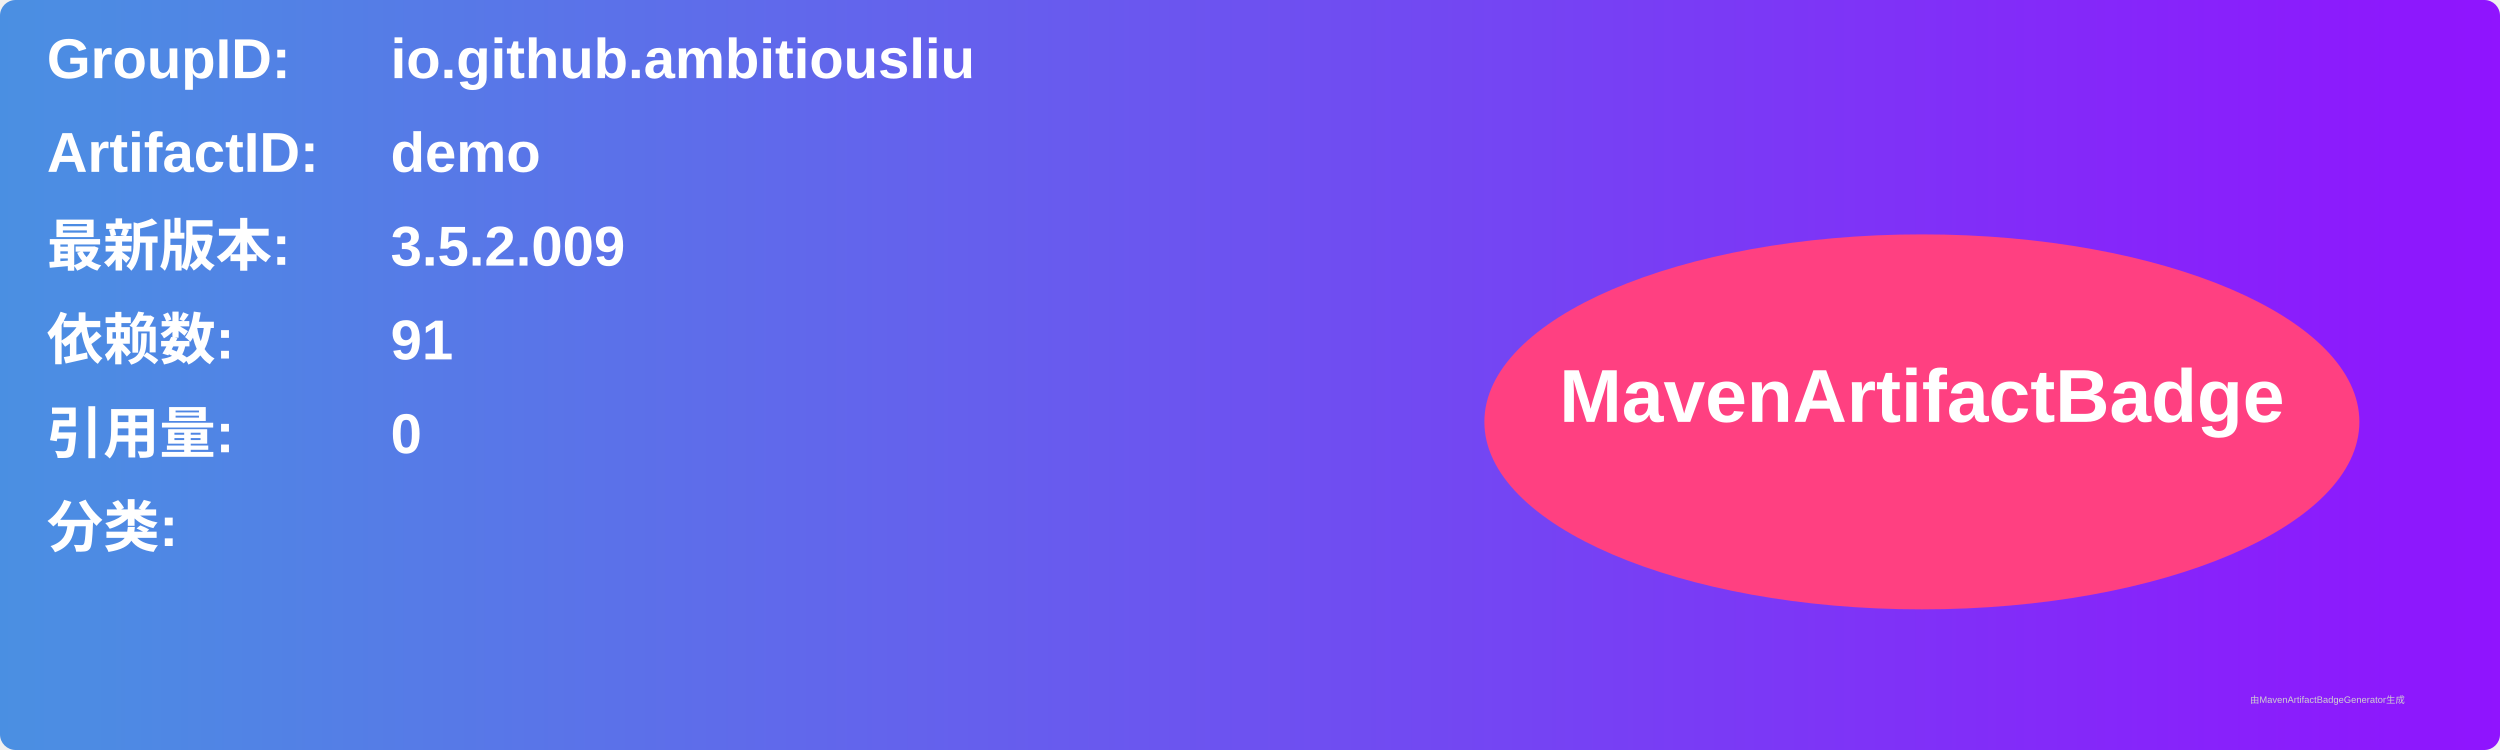
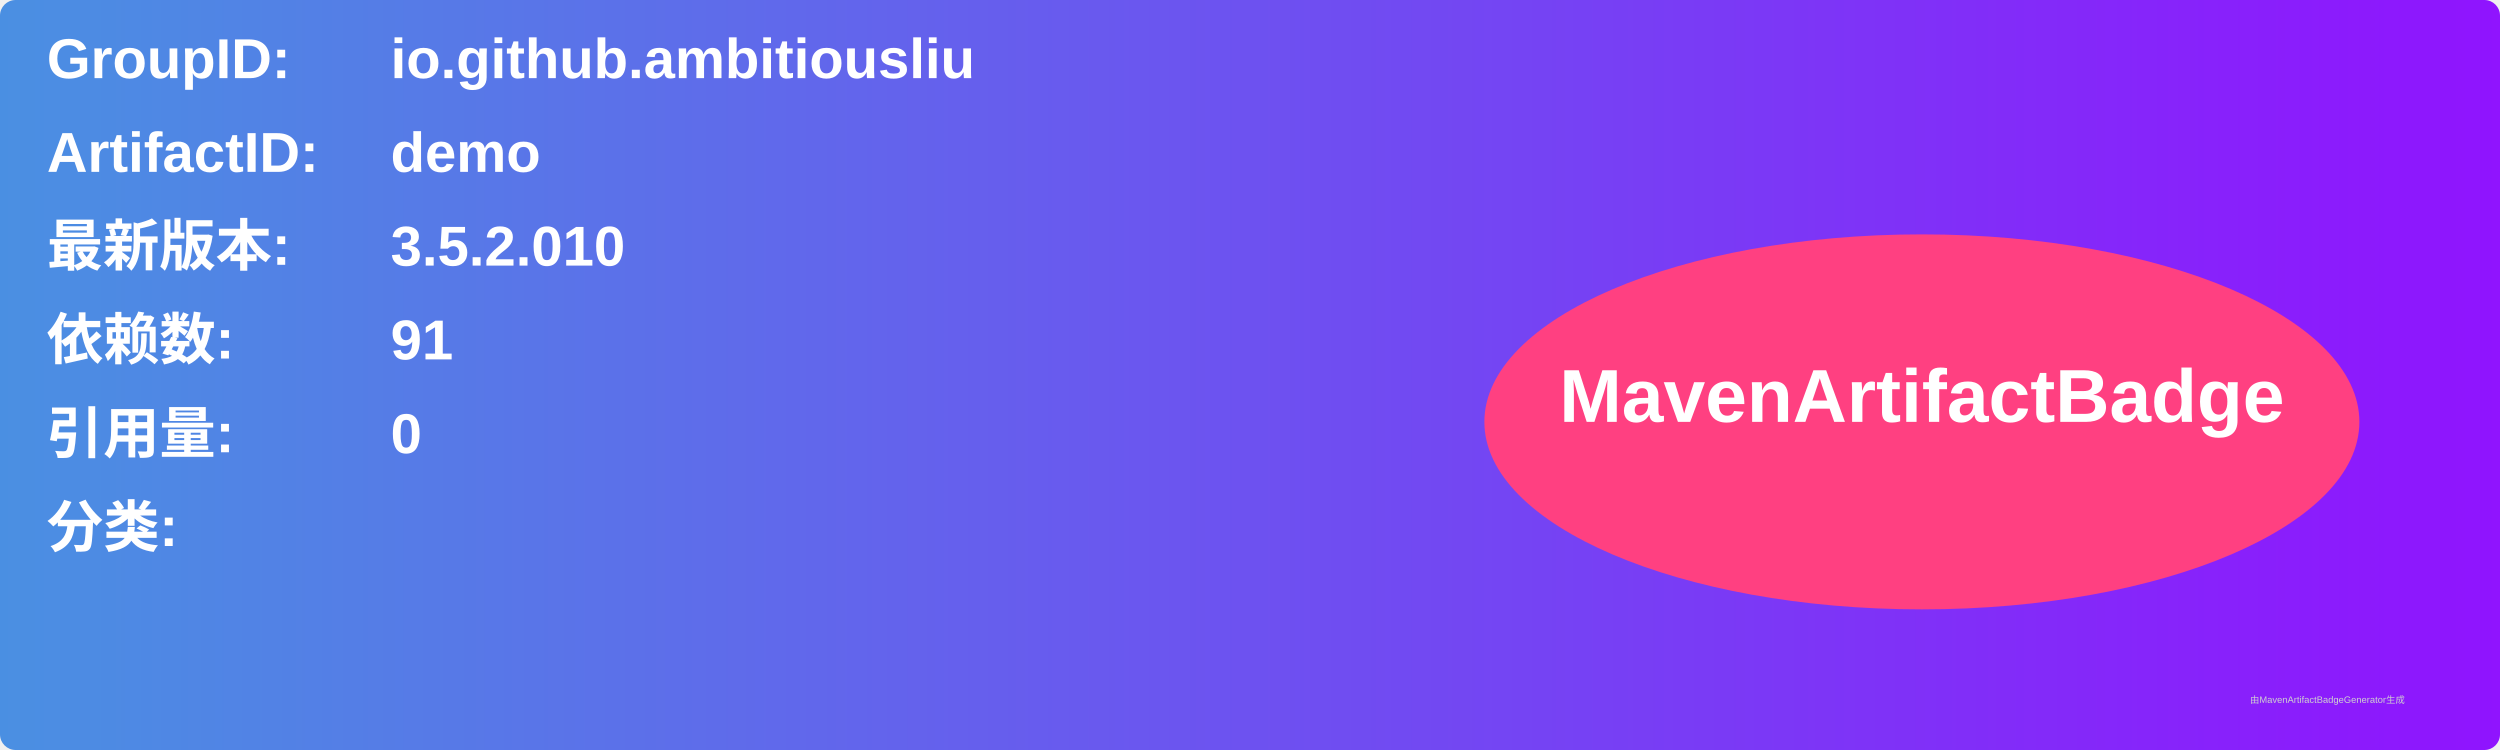
<svg xmlns="http://www.w3.org/2000/svg" width="800" height="240" viewBox="0 0 800 240">
  <linearGradient id="grad" x1="0%" y1="0%" x2="100%" y2="0%">
    <stop offset="0%" stop-color="#4a90e2" />
    <stop offset="100%" stop-color="#9013fe" />
  </linearGradient>
  <rect width="100%" height="100%" rx="5" ry="5" fill="url(#grad)" />
  <g transform="translate(15, 15)">
    <text x="0" y="10" font-family="Arial" font-size="18" fill="white" font-weight="bold" width="260">GroupID:</text>
    <text x="110" y="10" font-family="Arial" font-size="18" fill="white" font-weight="bold" width="460">io.github.ambitiousliu</text>
    <text x="0" y="40" font-family="Arial" font-size="18" fill="white" font-weight="bold" width="260">ArtifactID:</text>
    <text x="110" y="40" font-family="Arial" font-size="18" fill="white" font-weight="bold" width="460">demo</text>
    <text x="0" y="70" font-family="Arial" font-size="18" fill="white" font-weight="bold">最新版本:</text>
    <text x="110" y="70" font-family="Arial" font-size="18" fill="white" font-weight="bold">
-       <tspan font-weight="bold">3.5.2.009</tspan>
+       <tspan font-weight="bold">3.5.2.010</tspan>
    </text>
    <text x="0" y="100" font-family="Arial" font-size="18" fill="white" font-weight="bold">依赖数: </text>
    <text x="110" y="100" font-family="Arial" font-size="18" fill="white">
      <tspan font-weight="bold">91</tspan>
    </text>
    <text x="0" y="130" font-family="Arial" font-size="18" fill="white" font-weight="bold">引用量: </text>
    <text x="110" y="130" font-family="Arial" font-size="18" fill="white">
      <tspan font-weight="bold">0</tspan>
    </text>
    <text x="0" y="160" font-family="Arial" font-size="18" fill="white" font-weight="bold">分类:</text>
    <text x="10" y="190" font-family="Arial" font-size="10" fill="white">
      <tspan font-weight="bold" />
    </text>
    <ellipse cx="600" cy="120" rx="140" ry="60" fill="#ff4081" />
    <text x="600" y="120" text-anchor="middle" font-family="Arial" font-size="24" fill="white" font-weight="bold">MavenArtifactBadge</text>
  </g>
  <text x="720" y="225" font-family="Arial" font-size="3" fill="#d0d0d0">由MavenArtifactBadgeGenerator生成</text>
</svg>
